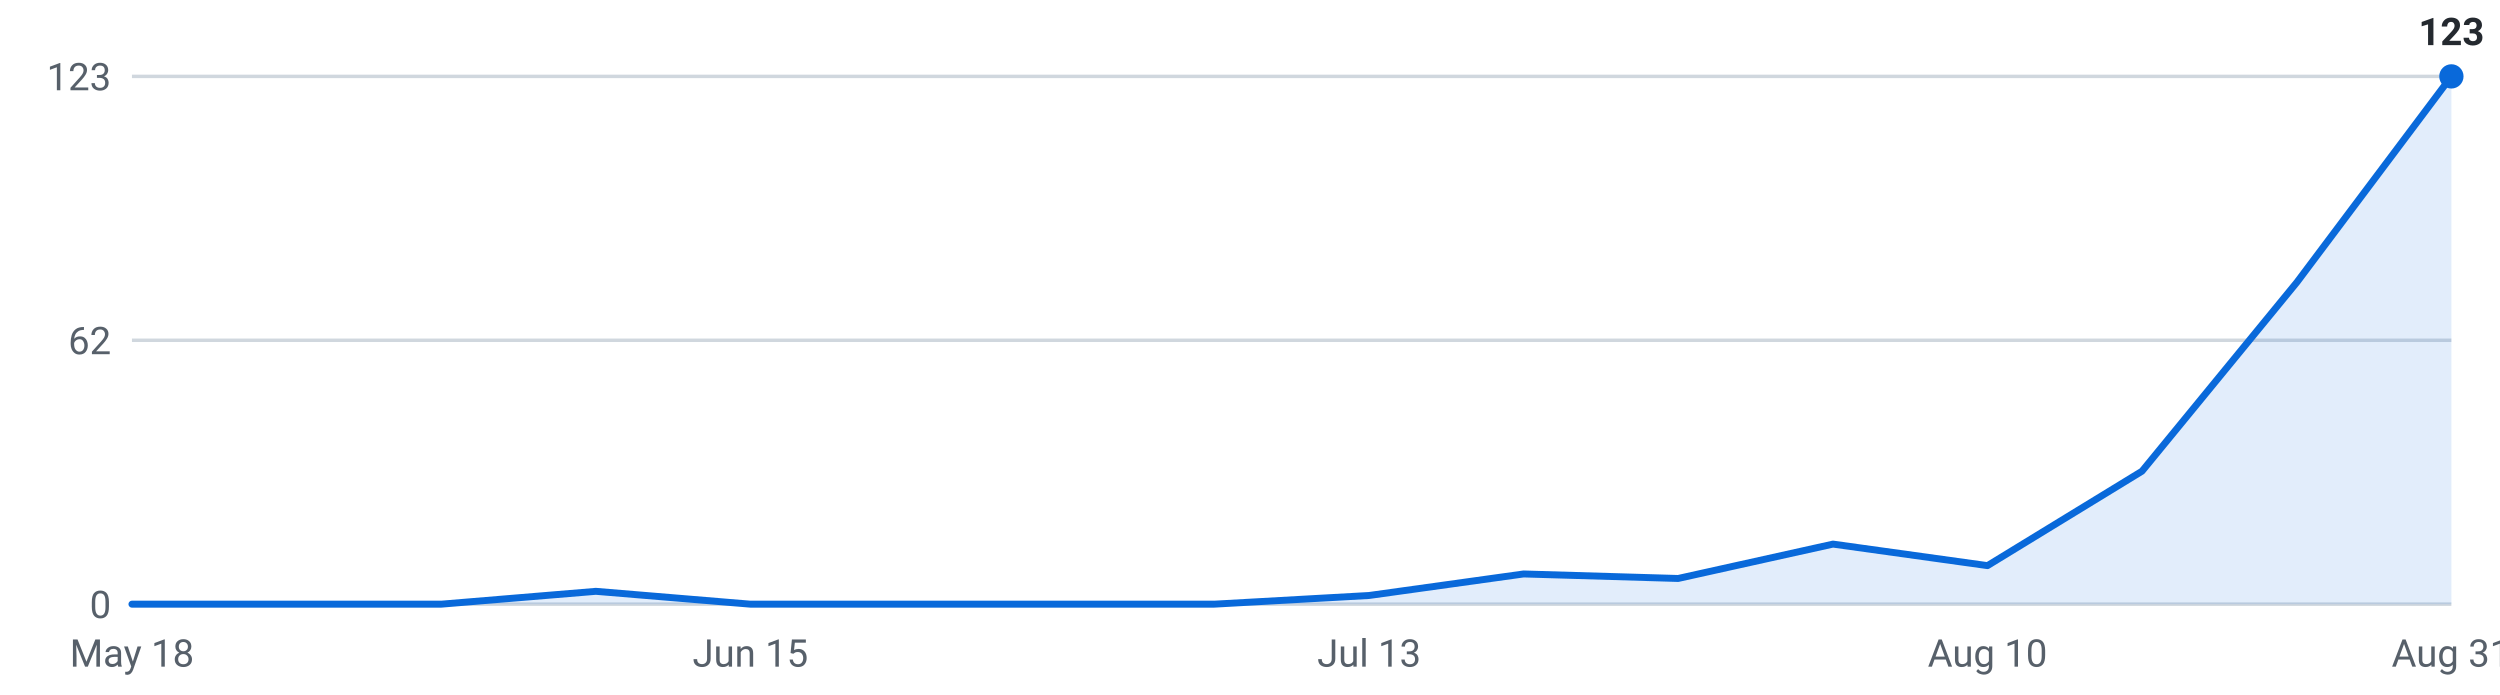
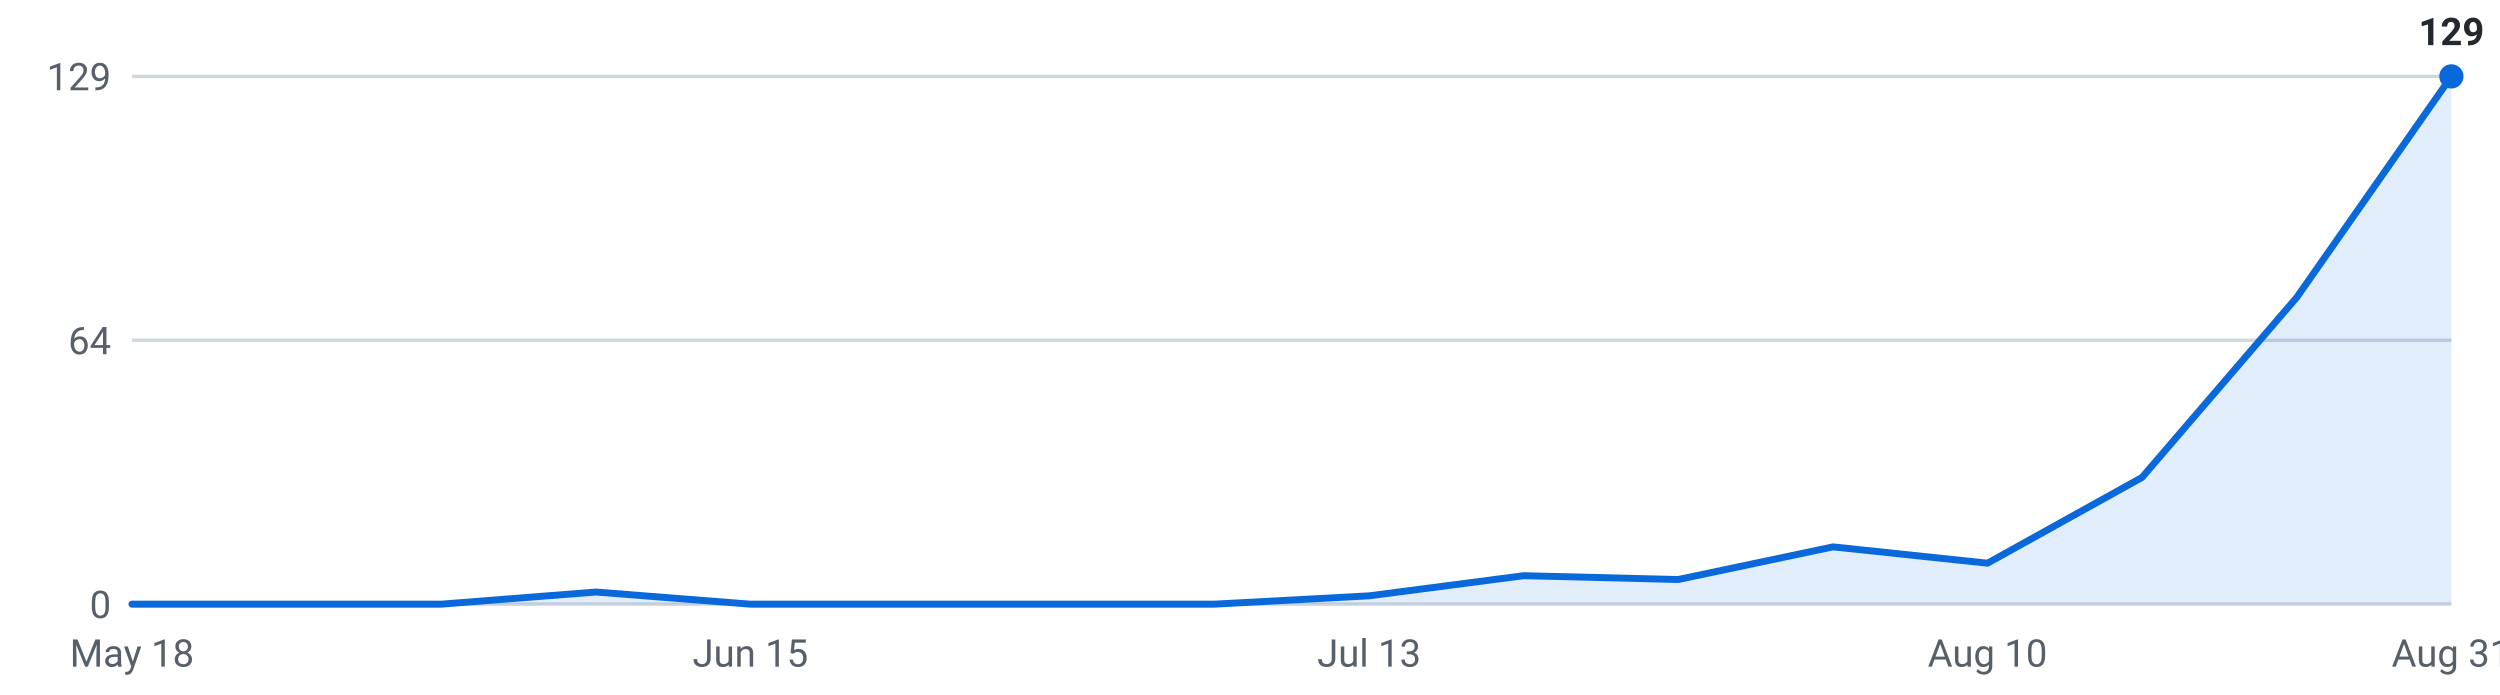
<svg xmlns="http://www.w3.org/2000/svg" viewBox="0 0 720 200" width="720" height="200" role="img" aria-label="Internships posted per week, last 16 weeks">
  <g font-family="-apple-system,Segoe UI,Roboto,sans-serif" font-size="11">
    <line x1="38" y1="174.0" x2="706" y2="174.0" stroke="#d0d7de" stroke-width="1" />
    <text x="32" y="178.0" text-anchor="end" fill="#57606a">0</text>
    <line x1="38" y1="98.0" x2="706" y2="98.0" stroke="#d0d7de" stroke-width="1" />
-     <text x="32" y="102.0" text-anchor="end" fill="#57606a">62</text>
+     <text x="32" y="102.0" text-anchor="end" fill="#57606a">64</text>
    <line x1="38" y1="22.0" x2="706" y2="22.0" stroke="#d0d7de" stroke-width="1" />
-     <text x="32" y="26.0" text-anchor="end" fill="#57606a">123</text>
-     <path d="M38.0,174 L38.0,174.0 L82.5,174.0 L127.1,174.0 L171.6,170.3 L216.1,174.0 L260.7,174.0 L305.2,174.0 L349.7,174.0 L394.3,171.5 L438.8,165.3 L483.3,166.6 L527.9,156.7 L572.4,162.9 L616.9,135.7 L661.5,81.3 L706.0,22.0 L706.0,174 Z" fill="#0969da" fill-opacity="0.12" />
-     <polyline points="38.0,174.0 82.5,174.0 127.1,174.0 171.6,170.3 216.1,174.0 260.7,174.0 305.2,174.0 349.7,174.0 394.3,171.5 438.8,165.3 483.3,166.6 527.9,156.7 572.4,162.9 616.9,135.7 661.5,81.3 706.0,22.0" fill="none" stroke="#0969da" stroke-width="2" stroke-linejoin="round" stroke-linecap="round" />
+     <text x="32" y="26.0" text-anchor="end" fill="#57606a">129</text>
+     <path d="M38.0,174 L38.0,174.0 L82.5,174.0 L127.1,174.0 L171.6,170.5 L216.1,174.0 L260.7,174.0 L305.2,174.0 L349.7,174.0 L394.3,171.6 L438.8,165.8 L483.3,166.9 L527.9,157.5 L572.4,162.2 L616.9,137.5 L661.5,85.6 L706.0,22.0 L706.0,174 Z" fill="#0969da" fill-opacity="0.12" />
+     <polyline points="38.0,174.0 82.5,174.0 127.1,174.0 171.6,170.5 216.1,174.0 260.7,174.0 305.2,174.0 349.7,174.0 394.3,171.6 438.8,165.8 483.3,166.9 527.9,157.5 572.4,162.2 616.9,137.5 661.5,85.6 706.0,22.0" fill="none" stroke="#0969da" stroke-width="2" stroke-linejoin="round" stroke-linecap="round" />
    <circle cx="706.0" cy="22.0" r="3.5" fill="#0969da" />
-     <text x="706.0" y="13.0" text-anchor="middle" fill="#24292f" font-weight="600">123</text>
+     <text x="706.0" y="13.0" text-anchor="middle" fill="#24292f" font-weight="600">129</text>
    <text x="38.0" y="192" text-anchor="middle" fill="#57606a">May 18</text>
    <text x="216.1" y="192" text-anchor="middle" fill="#57606a">Jun 15</text>
    <text x="394.3" y="192" text-anchor="middle" fill="#57606a">Jul 13</text>
    <text x="572.4" y="192" text-anchor="middle" fill="#57606a">Aug 10</text>
    <text x="706.0" y="192" text-anchor="middle" fill="#57606a">Aug 31</text>
  </g>
</svg>
